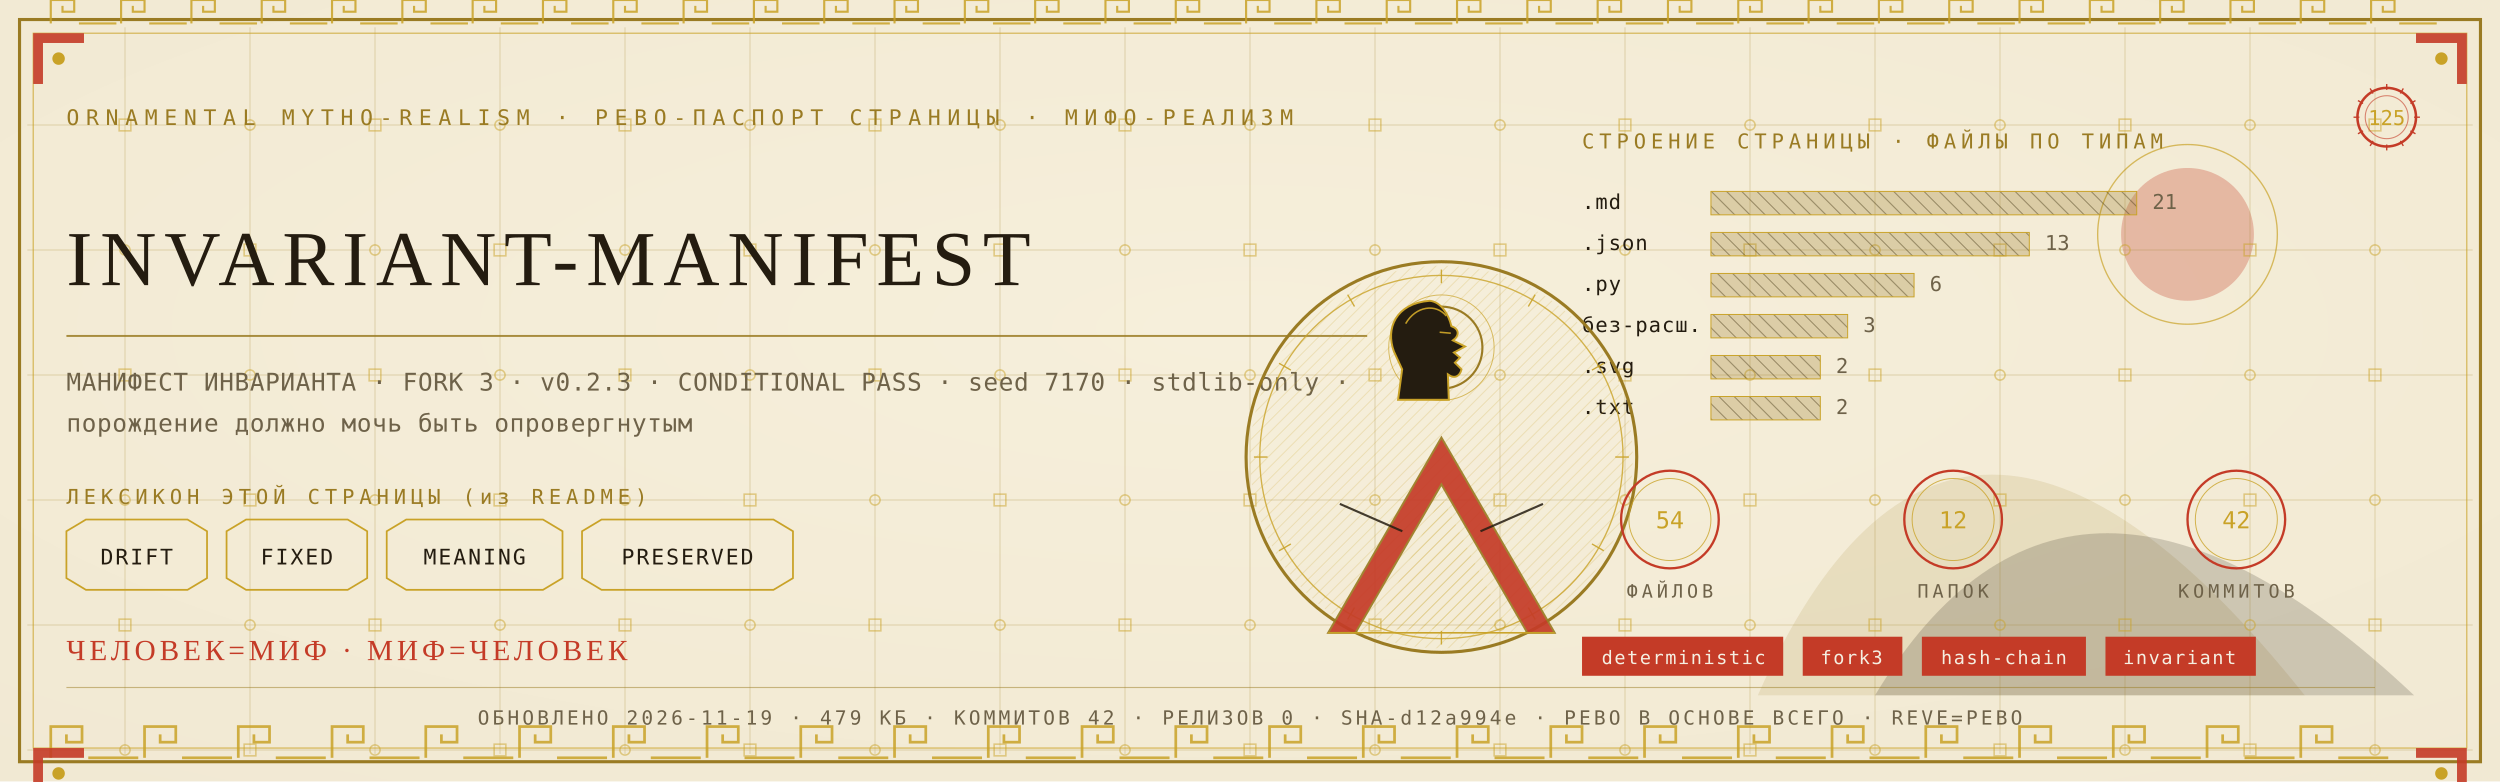
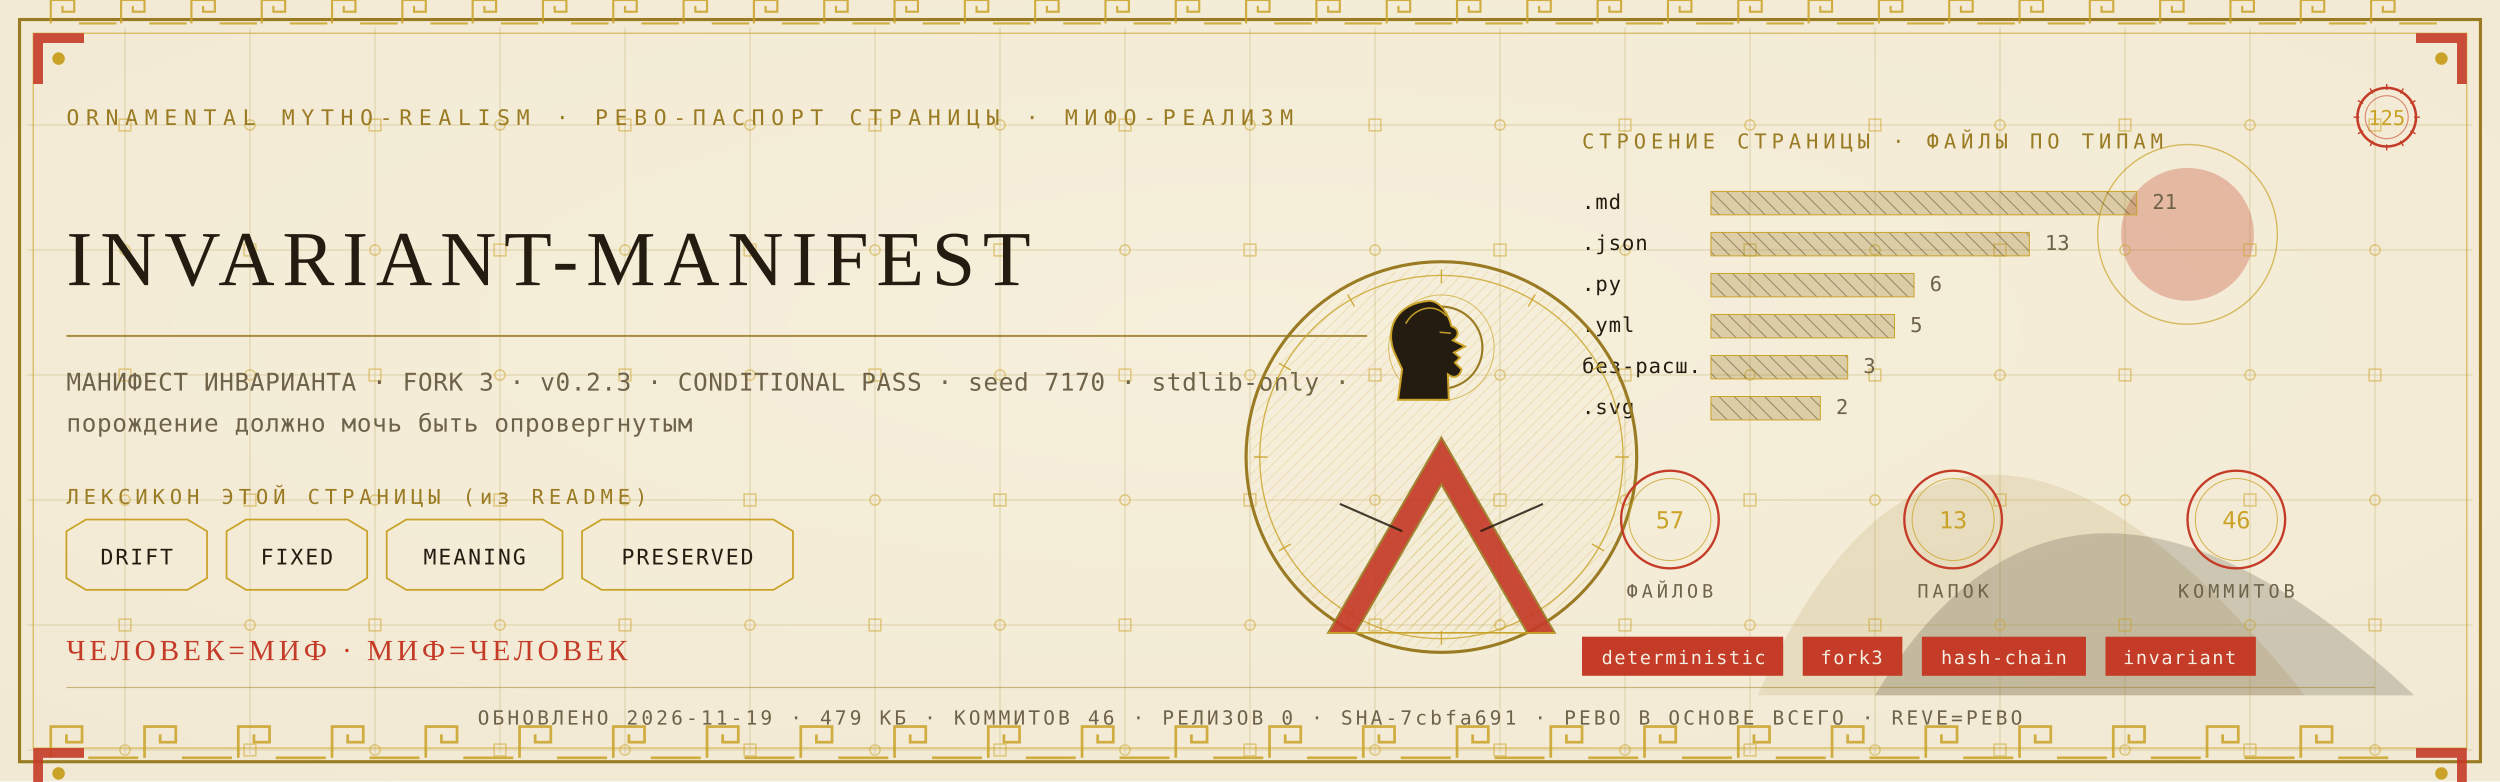
<svg xmlns="http://www.w3.org/2000/svg" viewBox="0 0 1280 400" width="1280" height="400">
  <defs>
    <radialGradient id="rp125" cx="0.5" cy="0.42" r="1.1">
      <stop offset="0" stop-color="#F6EFDC" />
      <stop offset="1" stop-color="#EFE6CF" />
    </radialGradient>
    <pattern id="hatchm" width="4.2" height="4.2" patternUnits="userSpaceOnUse" patternTransform="rotate(45)">
      <rect width="4.2" height="4.2" fill="none" />
      <line x1="0" y1="0" x2="0" y2="4.2" stroke="#C9A227" stroke-width="0.5" />
    </pattern>
    <pattern id="hatchv" width="5.5" height="5.5" patternUnits="userSpaceOnUse" patternTransform="rotate(-45)">
      <rect width="5.5" height="5.5" fill="none" />
      <line x1="0" y1="0" x2="0" y2="5.5" stroke="#241C10" stroke-width="0.5" />
    </pattern>
  </defs>
  <rect width="1280" height="400" fill="#EFE6CF" />
  <rect width="1280" height="400" fill="url(#rp125)" opacity="0.94" />
  <path d="M 900 356 Q 1000 130 1180 356 Z" fill="#9A7B23" opacity="0.14" />
  <path d="M 960 356 Q 1060 190 1236 356 Z" fill="#241C10" opacity="0.18" />
  <circle cx="1120" cy="120" r="34" fill="#C43B27" opacity="0.30" />
  <circle cx="1120" cy="120" r="46" fill="none" stroke="#C9A227" stroke-width="0.7" opacity="0.7" />
  <g stroke="#9A7B23" stroke-width="0.45" opacity="0.30">
    <line x1="64" y1="14" x2="64" y2="386" />
    <line x1="128" y1="14" x2="128" y2="386" />
    <line x1="192" y1="14" x2="192" y2="386" />
    <line x1="256" y1="14" x2="256" y2="386" />
    <line x1="320" y1="14" x2="320" y2="386" />
    <line x1="384" y1="14" x2="384" y2="386" />
    <line x1="448" y1="14" x2="448" y2="386" />
    <line x1="512" y1="14" x2="512" y2="386" />
    <line x1="576" y1="14" x2="576" y2="386" />
    <line x1="640" y1="14" x2="640" y2="386" />
    <line x1="704" y1="14" x2="704" y2="386" />
    <line x1="768" y1="14" x2="768" y2="386" />
    <line x1="832" y1="14" x2="832" y2="386" />
    <line x1="896" y1="14" x2="896" y2="386" />
    <line x1="960" y1="14" x2="960" y2="386" />
    <line x1="1024" y1="14" x2="1024" y2="386" />
    <line x1="1088" y1="14" x2="1088" y2="386" />
    <line x1="1152" y1="14" x2="1152" y2="386" />
    <line x1="1216" y1="14" x2="1216" y2="386" />
    <line x1="14" y1="64" x2="1266" y2="64" />
    <line x1="14" y1="128" x2="1266" y2="128" />
    <line x1="14" y1="192" x2="1266" y2="192" />
    <line x1="14" y1="256" x2="1266" y2="256" />
    <line x1="14" y1="320" x2="1266" y2="320" />
    <line x1="14" y1="384" x2="1266" y2="384" />
  </g>
  <g fill="none" stroke="#C9A227" stroke-width="0.8" opacity="0.5">
    <rect x="61" y="61" width="6" height="6" />
    <circle cx="64" cy="128" r="2.6" />
    <rect x="61" y="189" width="6" height="6" />
    <circle cx="64" cy="256" r="2.6" />
    <rect x="61" y="317" width="6" height="6" />
    <circle cx="64" cy="384" r="2.6" />
    <circle cx="128" cy="64" r="2.6" />
    <rect x="125" y="125" width="6" height="6" />
    <circle cx="128" cy="192" r="2.6" />
    <rect x="125" y="253" width="6" height="6" />
    <circle cx="128" cy="320" r="2.6" />
    <rect x="125" y="381" width="6" height="6" />
    <rect x="189" y="61" width="6" height="6" />
    <circle cx="192" cy="128" r="2.6" />
    <rect x="189" y="189" width="6" height="6" />
    <circle cx="192" cy="256" r="2.6" />
    <rect x="189" y="317" width="6" height="6" />
    <circle cx="192" cy="384" r="2.6" />
    <circle cx="256" cy="64" r="2.6" />
    <rect x="253" y="125" width="6" height="6" />
    <circle cx="256" cy="192" r="2.6" />
    <rect x="253" y="253" width="6" height="6" />
    <circle cx="256" cy="320" r="2.6" />
    <rect x="253" y="381" width="6" height="6" />
    <rect x="317" y="61" width="6" height="6" />
    <circle cx="320" cy="128" r="2.6" />
    <rect x="317" y="189" width="6" height="6" />
    <circle cx="320" cy="256" r="2.6" />
    <rect x="317" y="317" width="6" height="6" />
    <circle cx="320" cy="384" r="2.6" />
    <circle cx="384" cy="64" r="2.6" />
    <rect x="381" y="125" width="6" height="6" />
    <circle cx="384" cy="192" r="2.6" />
    <rect x="381" y="253" width="6" height="6" />
    <circle cx="384" cy="320" r="2.6" />
    <rect x="381" y="381" width="6" height="6" />
    <rect x="445" y="61" width="6" height="6" />
    <circle cx="448" cy="128" r="2.6" />
    <rect x="445" y="189" width="6" height="6" />
    <circle cx="448" cy="256" r="2.6" />
    <rect x="445" y="317" width="6" height="6" />
    <circle cx="448" cy="384" r="2.6" />
    <circle cx="512" cy="64" r="2.6" />
    <rect x="509" y="125" width="6" height="6" />
    <circle cx="512" cy="192" r="2.6" />
    <rect x="509" y="253" width="6" height="6" />
    <circle cx="512" cy="320" r="2.6" />
    <rect x="509" y="381" width="6" height="6" />
    <rect x="573" y="61" width="6" height="6" />
    <circle cx="576" cy="128" r="2.6" />
    <rect x="573" y="189" width="6" height="6" />
    <circle cx="576" cy="256" r="2.6" />
    <rect x="573" y="317" width="6" height="6" />
    <circle cx="576" cy="384" r="2.6" />
    <circle cx="640" cy="64" r="2.6" />
    <rect x="637" y="125" width="6" height="6" />
    <circle cx="640" cy="192" r="2.6" />
    <rect x="637" y="253" width="6" height="6" />
    <circle cx="640" cy="320" r="2.6" />
    <rect x="637" y="381" width="6" height="6" />
    <rect x="701" y="61" width="6" height="6" />
    <circle cx="704" cy="128" r="2.6" />
    <rect x="701" y="189" width="6" height="6" />
    <circle cx="704" cy="256" r="2.6" />
    <rect x="701" y="317" width="6" height="6" />
    <circle cx="704" cy="384" r="2.6" />
    <circle cx="768" cy="64" r="2.6" />
    <rect x="765" y="125" width="6" height="6" />
    <circle cx="768" cy="192" r="2.6" />
    <rect x="765" y="253" width="6" height="6" />
    <circle cx="768" cy="320" r="2.6" />
    <rect x="765" y="381" width="6" height="6" />
    <rect x="829" y="61" width="6" height="6" />
    <circle cx="832" cy="128" r="2.6" />
    <rect x="829" y="189" width="6" height="6" />
    <circle cx="832" cy="256" r="2.6" />
    <rect x="829" y="317" width="6" height="6" />
    <circle cx="832" cy="384" r="2.6" />
    <circle cx="896" cy="64" r="2.6" />
    <rect x="893" y="125" width="6" height="6" />
    <circle cx="896" cy="192" r="2.6" />
    <rect x="893" y="253" width="6" height="6" />
    <circle cx="896" cy="320" r="2.6" />
    <rect x="893" y="381" width="6" height="6" />
    <rect x="957" y="61" width="6" height="6" />
    <circle cx="960" cy="128" r="2.6" />
    <rect x="957" y="189" width="6" height="6" />
    <circle cx="960" cy="256" r="2.6" />
    <rect x="957" y="317" width="6" height="6" />
    <circle cx="960" cy="384" r="2.6" />
    <circle cx="1024" cy="64" r="2.6" />
    <rect x="1021" y="125" width="6" height="6" />
    <circle cx="1024" cy="192" r="2.6" />
    <rect x="1021" y="253" width="6" height="6" />
    <circle cx="1024" cy="320" r="2.6" />
    <rect x="1021" y="381" width="6" height="6" />
    <rect x="1085" y="61" width="6" height="6" />
    <circle cx="1088" cy="128" r="2.6" />
    <rect x="1085" y="189" width="6" height="6" />
    <circle cx="1088" cy="256" r="2.6" />
    <rect x="1085" y="317" width="6" height="6" />
    <circle cx="1088" cy="384" r="2.6" />
    <circle cx="1152" cy="64" r="2.6" />
    <rect x="1149" y="125" width="6" height="6" />
    <circle cx="1152" cy="192" r="2.6" />
    <rect x="1149" y="253" width="6" height="6" />
    <circle cx="1152" cy="320" r="2.6" />
    <rect x="1149" y="381" width="6" height="6" />
    <rect x="1213" y="61" width="6" height="6" />
    <circle cx="1216" cy="128" r="2.6" />
    <rect x="1213" y="189" width="6" height="6" />
    <circle cx="1216" cy="256" r="2.6" />
    <rect x="1213" y="317" width="6" height="6" />
    <circle cx="1216" cy="384" r="2.6" />
  </g>
  <rect x="10" y="10" width="1260" height="380" fill="none" stroke="#9A7B23" stroke-width="1.6" />
  <rect x="17" y="17" width="1246" height="366" fill="none" stroke="#C9A227" stroke-width="0.6" opacity="0.75" />
  <g fill="none" stroke="#C9A227" stroke-width="1.4" opacity="0.85">
    <path d="M 26 388 L 26 372 L 42 372 L 42 380.0 L 34.0 380.0 L 34.0 376.0" />
    <line x1="45.2" y1="388" x2="70.8" y2="388" />
    <path d="M 74 388 L 74 372 L 90 372 L 90 380.0 L 82.0 380.0 L 82.0 376.0" />
    <line x1="93.2" y1="388" x2="118.8" y2="388" />
    <path d="M 122 388 L 122 372 L 138 372 L 138 380.0 L 130.0 380.0 L 130.0 376.0" />
    <line x1="141.2" y1="388" x2="166.8" y2="388" />
    <path d="M 170 388 L 170 372 L 186 372 L 186 380.0 L 178.0 380.0 L 178.0 376.0" />
    <line x1="189.2" y1="388" x2="214.8" y2="388" />
    <path d="M 218 388 L 218 372 L 234 372 L 234 380.0 L 226.0 380.0 L 226.0 376.0" />
    <line x1="237.2" y1="388" x2="262.8" y2="388" />
    <path d="M 266 388 L 266 372 L 282 372 L 282 380.0 L 274.0 380.0 L 274.0 376.0" />
    <line x1="285.2" y1="388" x2="310.8" y2="388" />
    <path d="M 314 388 L 314 372 L 330 372 L 330 380.0 L 322.0 380.0 L 322.0 376.0" />
    <line x1="333.2" y1="388" x2="358.8" y2="388" />
    <path d="M 362 388 L 362 372 L 378 372 L 378 380.0 L 370.0 380.0 L 370.0 376.0" />
    <line x1="381.2" y1="388" x2="406.8" y2="388" />
    <path d="M 410 388 L 410 372 L 426 372 L 426 380.0 L 418.0 380.0 L 418.0 376.0" />
    <line x1="429.2" y1="388" x2="454.8" y2="388" />
    <path d="M 458 388 L 458 372 L 474 372 L 474 380.0 L 466.0 380.0 L 466.0 376.0" />
    <line x1="477.2" y1="388" x2="502.8" y2="388" />
    <path d="M 506 388 L 506 372 L 522 372 L 522 380.0 L 514.0 380.0 L 514.0 376.0" />
    <line x1="525.2" y1="388" x2="550.8" y2="388" />
    <path d="M 554 388 L 554 372 L 570 372 L 570 380.0 L 562.0 380.0 L 562.0 376.0" />
    <line x1="573.2" y1="388" x2="598.8" y2="388" />
    <path d="M 602 388 L 602 372 L 618 372 L 618 380.0 L 610.0 380.0 L 610.0 376.0" />
    <line x1="621.2" y1="388" x2="646.8" y2="388" />
    <path d="M 650 388 L 650 372 L 666 372 L 666 380.0 L 658.0 380.0 L 658.0 376.0" />
    <line x1="669.2" y1="388" x2="694.8" y2="388" />
    <path d="M 698 388 L 698 372 L 714 372 L 714 380.0 L 706.0 380.0 L 706.0 376.0" />
    <line x1="717.2" y1="388" x2="742.8" y2="388" />
    <path d="M 746 388 L 746 372 L 762 372 L 762 380.0 L 754.0 380.0 L 754.0 376.0" />
    <line x1="765.2" y1="388" x2="790.8" y2="388" />
    <path d="M 794 388 L 794 372 L 810 372 L 810 380.0 L 802.0 380.0 L 802.0 376.0" />
    <line x1="813.2" y1="388" x2="838.8" y2="388" />
    <path d="M 842 388 L 842 372 L 858 372 L 858 380.0 L 850.0 380.0 L 850.0 376.0" />
    <line x1="861.2" y1="388" x2="886.8" y2="388" />
    <path d="M 890 388 L 890 372 L 906 372 L 906 380.0 L 898.0 380.0 L 898.0 376.0" />
    <line x1="909.2" y1="388" x2="934.8" y2="388" />
    <path d="M 938 388 L 938 372 L 954 372 L 954 380.0 L 946.0 380.0 L 946.0 376.0" />
    <line x1="957.2" y1="388" x2="982.8" y2="388" />
    <path d="M 986 388 L 986 372 L 1002 372 L 1002 380.0 L 994.0 380.0 L 994.0 376.0" />
    <line x1="1005.2" y1="388" x2="1030.8" y2="388" />
    <path d="M 1034 388 L 1034 372 L 1050 372 L 1050 380.0 L 1042.0 380.0 L 1042.0 376.0" />
    <line x1="1053.2" y1="388" x2="1078.8" y2="388" />
    <path d="M 1082 388 L 1082 372 L 1098 372 L 1098 380.0 L 1090.0 380.0 L 1090.0 376.0" />
    <line x1="1101.2" y1="388" x2="1126.8" y2="388" />
    <path d="M 1130 388 L 1130 372 L 1146 372 L 1146 380.0 L 1138.0 380.0 L 1138.0 376.0" />
    <line x1="1149.2" y1="388" x2="1174.8" y2="388" />
    <path d="M 1178 388 L 1178 372 L 1194 372 L 1194 380.0 L 1186.0 380.0 L 1186.0 376.0" />
    <line x1="1197.2" y1="388" x2="1222.8" y2="388" />
  </g>
  <g fill="none" stroke="#C9A227" stroke-width="1.1" opacity="0.85">
    <path d="M 26 12 L 26 0 L 38 0 L 38 6.0 L 32.0 6.0 L 32.0 3.0" />
    <line x1="40.4" y1="12" x2="59.6" y2="12" />
    <path d="M 62 12 L 62 0 L 74 0 L 74 6.0 L 68.0 6.0 L 68.0 3.0" />
    <line x1="76.4" y1="12" x2="95.6" y2="12" />
    <path d="M 98 12 L 98 0 L 110 0 L 110 6.0 L 104.0 6.0 L 104.0 3.0" />
    <line x1="112.4" y1="12" x2="131.6" y2="12" />
    <path d="M 134 12 L 134 0 L 146 0 L 146 6.0 L 140.0 6.0 L 140.0 3.0" />
    <line x1="148.4" y1="12" x2="167.6" y2="12" />
    <path d="M 170 12 L 170 0 L 182 0 L 182 6.0 L 176.0 6.0 L 176.0 3.0" />
    <line x1="184.4" y1="12" x2="203.6" y2="12" />
    <path d="M 206 12 L 206 0 L 218 0 L 218 6.0 L 212.0 6.0 L 212.0 3.0" />
    <line x1="220.4" y1="12" x2="239.6" y2="12" />
    <path d="M 242 12 L 242 0 L 254 0 L 254 6.0 L 248.0 6.0 L 248.0 3.0" />
    <line x1="256.4" y1="12" x2="275.6" y2="12" />
    <path d="M 278 12 L 278 0 L 290 0 L 290 6.0 L 284.0 6.0 L 284.0 3.0" />
    <line x1="292.4" y1="12" x2="311.6" y2="12" />
    <path d="M 314 12 L 314 0 L 326 0 L 326 6.0 L 320.0 6.0 L 320.0 3.0" />
    <line x1="328.4" y1="12" x2="347.6" y2="12" />
    <path d="M 350 12 L 350 0 L 362 0 L 362 6.0 L 356.0 6.0 L 356.0 3.0" />
    <line x1="364.4" y1="12" x2="383.6" y2="12" />
    <path d="M 386 12 L 386 0 L 398 0 L 398 6.0 L 392.0 6.0 L 392.0 3.0" />
    <line x1="400.4" y1="12" x2="419.6" y2="12" />
    <path d="M 422 12 L 422 0 L 434 0 L 434 6.0 L 428.0 6.0 L 428.0 3.0" />
    <line x1="436.4" y1="12" x2="455.6" y2="12" />
    <path d="M 458 12 L 458 0 L 470 0 L 470 6.0 L 464.0 6.0 L 464.0 3.0" />
    <line x1="472.4" y1="12" x2="491.6" y2="12" />
    <path d="M 494 12 L 494 0 L 506 0 L 506 6.0 L 500.0 6.0 L 500.0 3.0" />
    <line x1="508.4" y1="12" x2="527.6" y2="12" />
    <path d="M 530 12 L 530 0 L 542 0 L 542 6.0 L 536.0 6.0 L 536.0 3.0" />
    <line x1="544.4" y1="12" x2="563.6" y2="12" />
    <path d="M 566 12 L 566 0 L 578 0 L 578 6.0 L 572.0 6.0 L 572.0 3.0" />
    <line x1="580.4" y1="12" x2="599.6" y2="12" />
    <path d="M 602 12 L 602 0 L 614 0 L 614 6.0 L 608.0 6.0 L 608.0 3.0" />
    <line x1="616.4" y1="12" x2="635.6" y2="12" />
    <path d="M 638 12 L 638 0 L 650 0 L 650 6.0 L 644.0 6.0 L 644.0 3.0" />
    <line x1="652.4" y1="12" x2="671.6" y2="12" />
    <path d="M 674 12 L 674 0 L 686 0 L 686 6.0 L 680.0 6.0 L 680.0 3.0" />
    <line x1="688.4" y1="12" x2="707.6" y2="12" />
    <path d="M 710 12 L 710 0 L 722 0 L 722 6.0 L 716.0 6.0 L 716.0 3.0" />
    <line x1="724.4" y1="12" x2="743.6" y2="12" />
    <path d="M 746 12 L 746 0 L 758 0 L 758 6.0 L 752.0 6.0 L 752.0 3.0" />
    <line x1="760.4" y1="12" x2="779.6" y2="12" />
    <path d="M 782 12 L 782 0 L 794 0 L 794 6.0 L 788.0 6.0 L 788.0 3.0" />
    <line x1="796.4" y1="12" x2="815.6" y2="12" />
    <path d="M 818 12 L 818 0 L 830 0 L 830 6.0 L 824.0 6.0 L 824.0 3.0" />
    <line x1="832.4" y1="12" x2="851.6" y2="12" />
    <path d="M 854 12 L 854 0 L 866 0 L 866 6.0 L 860.0 6.0 L 860.0 3.0" />
    <line x1="868.4" y1="12" x2="887.6" y2="12" />
    <path d="M 890 12 L 890 0 L 902 0 L 902 6.0 L 896.0 6.0 L 896.0 3.0" />
    <line x1="904.4" y1="12" x2="923.6" y2="12" />
    <path d="M 926 12 L 926 0 L 938 0 L 938 6.0 L 932.0 6.0 L 932.0 3.0" />
    <line x1="940.4" y1="12" x2="959.6" y2="12" />
    <path d="M 962 12 L 962 0 L 974 0 L 974 6.0 L 968.0 6.0 L 968.0 3.0" />
    <line x1="976.4" y1="12" x2="995.6" y2="12" />
    <path d="M 998 12 L 998 0 L 1010 0 L 1010 6.0 L 1004.0 6.0 L 1004.0 3.0" />
    <line x1="1012.4" y1="12" x2="1031.6" y2="12" />
    <path d="M 1034 12 L 1034 0 L 1046 0 L 1046 6.0 L 1040.0 6.0 L 1040.0 3.0" />
    <line x1="1048.4" y1="12" x2="1067.6" y2="12" />
    <path d="M 1070 12 L 1070 0 L 1082 0 L 1082 6.0 L 1076.0 6.0 L 1076.0 3.0" />
    <line x1="1084.4" y1="12" x2="1103.6" y2="12" />
    <path d="M 1106 12 L 1106 0 L 1118 0 L 1118 6.0 L 1112.0 6.0 L 1112.0 3.0" />
    <line x1="1120.4" y1="12" x2="1139.6" y2="12" />
    <path d="M 1142 12 L 1142 0 L 1154 0 L 1154 6.0 L 1148.0 6.0 L 1148.0 3.0" />
    <line x1="1156.4" y1="12" x2="1175.6" y2="12" />
    <path d="M 1178 12 L 1178 0 L 1190 0 L 1190 6.0 L 1184.0 6.0 L 1184.0 3.0" />
    <line x1="1192.4" y1="12" x2="1211.6" y2="12" />
    <path d="M 1214 12 L 1214 0 L 1226 0 L 1226 6.0 L 1220.0 6.0 L 1220.0 3.0" />
    <line x1="1228.4" y1="12" x2="1247.6" y2="12" />
  </g>
  <g transform="translate(17,17) scale(1,1)">
    <path d="M 0 0 L 26 0 L 26 5 L 5 5 L 5 26 L 0 26 Z" fill="#C43B27" opacity="0.9" />
    <circle cx="13" cy="13" r="3.2" fill="#C9A227" />
  </g>
  <g transform="translate(1263,17) scale(-1,1)">
    <path d="M 0 0 L 26 0 L 26 5 L 5 5 L 5 26 L 0 26 Z" fill="#C43B27" opacity="0.9" />
    <circle cx="13" cy="13" r="3.2" fill="#C9A227" />
  </g>
  <g transform="translate(17,383) scale(1,1)">
    <path d="M 0 0 L 26 0 L 26 5 L 5 5 L 5 26 L 0 26 Z" fill="#C43B27" opacity="0.9" />
    <circle cx="13" cy="13" r="3.2" fill="#C9A227" />
  </g>
  <g transform="translate(1263,383) scale(-1,1)">
    <path d="M 0 0 L 26 0 L 26 5 L 5 5 L 5 26 L 0 26 Z" fill="#C43B27" opacity="0.9" />
    <circle cx="13" cy="13" r="3.2" fill="#C9A227" />
  </g>
  <text x="34" y="64" font-family="'Cascadia Mono', ui-monospace, Consolas, monospace" font-size="11" fill="#9A7B23" letter-spacing="3.4">ORNAMENTAL MYTHO-REALISM · РЕВО-ПАСПОРТ СТРАНИЦЫ · МИФО-РЕАЛИЗМ</text>
  <g transform="translate(1222,60)">
    <circle r="15" fill="none" stroke="#C43B27" stroke-width="1.3" />
    <circle r="11" fill="none" stroke="#C43B27" stroke-width="0.55" opacity="0.6" />
    <text y="4" text-anchor="middle" font-family="'Cascadia Mono', ui-monospace, Consolas, monospace" font-size="10.5" fill="#C9A227">125</text>
    <g stroke="#C43B27" stroke-width="0.7">
      <line x1="0" y1="-17" x2="0" y2="-14" transform="rotate(0)" />
      <line x1="0" y1="-17" x2="0" y2="-14" transform="rotate(30)" />
      <line x1="0" y1="-17" x2="0" y2="-14" transform="rotate(60)" />
      <line x1="0" y1="-17" x2="0" y2="-14" transform="rotate(90)" />
      <line x1="0" y1="-17" x2="0" y2="-14" transform="rotate(120)" />
      <line x1="0" y1="-17" x2="0" y2="-14" transform="rotate(150)" />
      <line x1="0" y1="-17" x2="0" y2="-14" transform="rotate(180)" />
      <line x1="0" y1="-17" x2="0" y2="-14" transform="rotate(210)" />
      <line x1="0" y1="-17" x2="0" y2="-14" transform="rotate(240)" />
      <line x1="0" y1="-17" x2="0" y2="-14" transform="rotate(270)" />
      <line x1="0" y1="-17" x2="0" y2="-14" transform="rotate(300)" />
      <line x1="0" y1="-17" x2="0" y2="-14" transform="rotate(330)" />
    </g>
  </g>
  <text x="34" y="146" font-family="Georgia, 'Times New Roman', serif" font-size="39.9" fill="#241C10" letter-spacing="4">INVARIANT-MANIFEST</text>
  <line x1="34" y1="172" x2="700" y2="172" stroke="#9A7B23" stroke-width="1" opacity="0.85" />
  <text x="34" y="200" font-family="'Cascadia Mono', ui-monospace, Consolas, monospace" font-size="12.5" fill="#6E6249" letter-spacing="0.3">МАНИФЕСТ ИНВАРИАНТА · FORK 3 · v0.2.3 · CONDITIONAL PASS · seed 7170 · stdlib-only ·</text>
  <text x="34" y="221" font-family="'Cascadia Mono', ui-monospace, Consolas, monospace" font-size="12.5" fill="#6E6249" letter-spacing="0.3">порождение должно мочь быть опровергнутым</text>
  <text x="34" y="258" font-family="'Cascadia Mono', ui-monospace, Consolas, monospace" font-size="10.5" fill="#9A7B23" letter-spacing="2.5">ЛЕКСИКОН ЭТОЙ СТРАНИЦЫ (из README)</text>
  <path d="M 34 272 L 44 266 L 96 266 L 106 272 L 106 296 L 96 302 L 44 302 L 34 296 Z" fill="none" stroke="#C9A227" stroke-width="0.9" />
  <text x="70" y="289" text-anchor="middle" font-family="'Cascadia Mono', ui-monospace, Consolas, monospace" font-size="11" fill="#241C10" letter-spacing="1">DRIFT</text>
  <path d="M 116 272 L 126 266 L 178 266 L 188 272 L 188 296 L 178 302 L 126 302 L 116 296 Z" fill="none" stroke="#C9A227" stroke-width="0.9" />
  <text x="152" y="289" text-anchor="middle" font-family="'Cascadia Mono', ui-monospace, Consolas, monospace" font-size="11" fill="#241C10" letter-spacing="1">FIXED</text>
  <path d="M 198 272 L 208 266 L 278 266 L 288 272 L 288 296 L 278 302 L 208 302 L 198 296 Z" fill="none" stroke="#C9A227" stroke-width="0.9" />
  <text x="243" y="289" text-anchor="middle" font-family="'Cascadia Mono', ui-monospace, Consolas, monospace" font-size="11" fill="#241C10" letter-spacing="1">MEANING</text>
  <path d="M 298 272 L 308 266 L 396 266 L 406 272 L 406 296 L 396 302 L 308 302 L 298 296 Z" fill="none" stroke="#C9A227" stroke-width="0.9" />
  <text x="352" y="289" text-anchor="middle" font-family="'Cascadia Mono', ui-monospace, Consolas, monospace" font-size="11" fill="#241C10" letter-spacing="1">PRESERVED</text>
  <text x="810" y="76" font-family="'Cascadia Mono', ui-monospace, Consolas, monospace" font-size="10.5" fill="#9A7B23" letter-spacing="2.5">СТРОЕНИЕ СТРАНИЦЫ · ФАЙЛЫ ПО ТИПАМ</text>
  <text x="810" y="107" font-family="'Cascadia Mono', ui-monospace, Consolas, monospace" font-size="10.5" fill="#241C10" letter-spacing="0.5">.md</text>
  <rect x="876" y="98" width="218" height="12" fill="url(#hatchv)" opacity="0.9" />
  <rect x="876" y="98" width="218" height="12" fill="#9A7B23" opacity="0.28" />
  <rect x="876" y="98" width="218" height="12" fill="none" stroke="#C9A227" stroke-width="0.5" />
  <text x="1102" y="107" font-family="'Cascadia Mono', ui-monospace, Consolas, monospace" font-size="10.5" fill="#6E6249">21</text>
  <text x="810" y="128" font-family="'Cascadia Mono', ui-monospace, Consolas, monospace" font-size="10.5" fill="#241C10" letter-spacing="0.5">.json</text>
  <rect x="876" y="119" width="163" height="12" fill="url(#hatchv)" opacity="0.9" />
  <rect x="876" y="119" width="163" height="12" fill="#9A7B23" opacity="0.28" />
  <rect x="876" y="119" width="163" height="12" fill="none" stroke="#C9A227" stroke-width="0.5" />
  <text x="1047" y="128" font-family="'Cascadia Mono', ui-monospace, Consolas, monospace" font-size="10.5" fill="#6E6249">13</text>
  <text x="810" y="149" font-family="'Cascadia Mono', ui-monospace, Consolas, monospace" font-size="10.5" fill="#241C10" letter-spacing="0.5">.py</text>
  <rect x="876" y="140" width="104" height="12" fill="url(#hatchv)" opacity="0.9" />
  <rect x="876" y="140" width="104" height="12" fill="#9A7B23" opacity="0.28" />
  <rect x="876" y="140" width="104" height="12" fill="none" stroke="#C9A227" stroke-width="0.5" />
  <text x="988" y="149" font-family="'Cascadia Mono', ui-monospace, Consolas, monospace" font-size="10.5" fill="#6E6249">6</text>
-   <text x="810" y="170" font-family="'Cascadia Mono', ui-monospace, Consolas, monospace" font-size="10.5" fill="#241C10" letter-spacing="0.5">без-расш.</text>
-   <rect x="876" y="161" width="70" height="12" fill="url(#hatchv)" opacity="0.9" />
-   <rect x="876" y="161" width="70" height="12" fill="#9A7B23" opacity="0.28" />
-   <rect x="876" y="161" width="70" height="12" fill="none" stroke="#C9A227" stroke-width="0.5" />
-   <text x="954" y="170" font-family="'Cascadia Mono', ui-monospace, Consolas, monospace" font-size="10.5" fill="#6E6249">3</text>
-   <text x="810" y="191" font-family="'Cascadia Mono', ui-monospace, Consolas, monospace" font-size="10.5" fill="#241C10" letter-spacing="0.5">.svg</text>
-   <rect x="876" y="182" width="56" height="12" fill="url(#hatchv)" opacity="0.9" />
-   <rect x="876" y="182" width="56" height="12" fill="#9A7B23" opacity="0.28" />
-   <rect x="876" y="182" width="56" height="12" fill="none" stroke="#C9A227" stroke-width="0.5" />
-   <text x="940" y="191" font-family="'Cascadia Mono', ui-monospace, Consolas, monospace" font-size="10.5" fill="#6E6249">2</text>
-   <text x="810" y="212" font-family="'Cascadia Mono', ui-monospace, Consolas, monospace" font-size="10.5" fill="#241C10" letter-spacing="0.5">.txt</text>
+   <text x="810" y="170" font-family="'Cascadia Mono', ui-monospace, Consolas, monospace" font-size="10.5" fill="#241C10" letter-spacing="0.5">.yml</text>
+   <rect x="876" y="161" width="94" height="12" fill="url(#hatchv)" opacity="0.9" />
+   <rect x="876" y="161" width="94" height="12" fill="#9A7B23" opacity="0.28" />
+   <rect x="876" y="161" width="94" height="12" fill="none" stroke="#C9A227" stroke-width="0.5" />
+   <text x="978" y="170" font-family="'Cascadia Mono', ui-monospace, Consolas, monospace" font-size="10.5" fill="#6E6249">5</text>
+   <text x="810" y="191" font-family="'Cascadia Mono', ui-monospace, Consolas, monospace" font-size="10.5" fill="#241C10" letter-spacing="0.5">без-расш.</text>
+   <rect x="876" y="182" width="70" height="12" fill="url(#hatchv)" opacity="0.9" />
+   <rect x="876" y="182" width="70" height="12" fill="#9A7B23" opacity="0.28" />
+   <rect x="876" y="182" width="70" height="12" fill="none" stroke="#C9A227" stroke-width="0.5" />
+   <text x="954" y="191" font-family="'Cascadia Mono', ui-monospace, Consolas, monospace" font-size="10.5" fill="#6E6249">3</text>
+   <text x="810" y="212" font-family="'Cascadia Mono', ui-monospace, Consolas, monospace" font-size="10.5" fill="#241C10" letter-spacing="0.5">.svg</text>
  <rect x="876" y="203" width="56" height="12" fill="url(#hatchv)" opacity="0.9" />
  <rect x="876" y="203" width="56" height="12" fill="#9A7B23" opacity="0.28" />
  <rect x="876" y="203" width="56" height="12" fill="none" stroke="#C9A227" stroke-width="0.5" />
  <text x="940" y="212" font-family="'Cascadia Mono', ui-monospace, Consolas, monospace" font-size="10.5" fill="#6E6249">2</text>
  <g transform="translate(738,234)">
    <circle r="100" fill="none" stroke="#9A7B23" stroke-width="1.6" />
    <circle r="93" fill="none" stroke="#C9A227" stroke-width="0.7" opacity="0.8" />
    <circle r="98" fill="url(#hatchm)" opacity="0.4" />
    <g stroke="#C9A227" stroke-width="0.7" opacity="0.9">
      <line x1="0" y1="-96" x2="0" y2="-89" transform="rotate(0)" />
      <line x1="0" y1="-96" x2="0" y2="-89" transform="rotate(30)" />
      <line x1="0" y1="-96" x2="0" y2="-89" transform="rotate(60)" />
      <line x1="0" y1="-96" x2="0" y2="-89" transform="rotate(90)" />
      <line x1="0" y1="-96" x2="0" y2="-89" transform="rotate(120)" />
      <line x1="0" y1="-96" x2="0" y2="-89" transform="rotate(150)" />
      <line x1="0" y1="-96" x2="0" y2="-89" transform="rotate(180)" />
      <line x1="0" y1="-96" x2="0" y2="-89" transform="rotate(210)" />
      <line x1="0" y1="-96" x2="0" y2="-89" transform="rotate(240)" />
      <line x1="0" y1="-96" x2="0" y2="-89" transform="rotate(270)" />
      <line x1="0" y1="-96" x2="0" y2="-89" transform="rotate(300)" />
      <line x1="0" y1="-96" x2="0" y2="-89" transform="rotate(330)" />
    </g>
    <circle cy="-56" r="21" fill="none" stroke="#9A7B23" stroke-width="1.1" />
    <circle cy="-56" r="27" fill="none" stroke="#C9A227" stroke-width="0.5" opacity="0.7" />
    <path d="M -6.0 -80.0 C -23.5 -78.7 -28.7 -65.7 -24.3 -54.0 L -20.1 -44.9 L -22.2 -29.3 L 3.8 -29.3 L 3.3 -42.3 C 6.9 -39.7 9.5 -41.5 10.3 -44.9 L 6.9 -48.3 L 9.5 -50.9 L 6.4 -53.5 L 12.1 -56.6 L 5.9 -59.7 C 9.5 -62.3 9.0 -65.7 5.1 -67.0 C 3.8 -72.7 -0.1 -79.5 -6.0 -80.0 Z" fill="#241C10" stroke="#C9A227" stroke-width="1.0" />
    <g fill="none" stroke="#C9A227" stroke-width="0.8" opacity="0.95">
      <path d="M -18.3 -68.3 C -13.1 -77.4 -2.7 -78.7 2.5 -72.2" />
      <path d="M -0.9 -63.9 L 4.8 -63.4" />
    </g>
    <path d="M -58.0 90.0 L 0 -10.0 L 58.0 90.0 L 44.0 90.0 L 0 14.0 L -44.0 90.0 Z" fill="#C43B27" opacity="0.92" stroke="#9A7B23" stroke-width="1.0" />
    <path d="M -34.0 88.0 L 0 20.0 L 34.0 88.0" fill="url(#hatchm)" opacity="0.5" stroke="none" />
    <path d="M -58.0 90.0 L 58.0 90.0" fill="none" stroke="#C9A227" stroke-width="0.8" />
    <path d="M -52.0 24.0 L -20.0 38.0" fill="none" stroke="#241C10" stroke-width="1.1" opacity="0.85" />
    <path d="M 52.0 24.0 L 20.0 38.0" fill="none" stroke="#241C10" stroke-width="1.1" opacity="0.85" />
  </g>
  <g transform="translate(855,266)">
    <circle r="25" fill="none" stroke="#C43B27" stroke-width="1.2" />
    <circle r="21" fill="none" stroke="#C9A227" stroke-width="0.5" opacity="0.8" />
-     <text y="4.5" text-anchor="middle" font-family="'Cascadia Mono', ui-monospace, Consolas, monospace" font-size="12" fill="#C9A227">54</text>
+     <text y="4.5" text-anchor="middle" font-family="'Cascadia Mono', ui-monospace, Consolas, monospace" font-size="12" fill="#C9A227">57</text>
    <text y="40" text-anchor="middle" font-family="'Cascadia Mono', ui-monospace, Consolas, monospace" font-size="9.5" fill="#6E6249" letter-spacing="2">ФАЙЛОВ</text>
  </g>
  <g transform="translate(1000,266)">
    <circle r="25" fill="none" stroke="#C43B27" stroke-width="1.2" />
    <circle r="21" fill="none" stroke="#C9A227" stroke-width="0.5" opacity="0.8" />
-     <text y="4.5" text-anchor="middle" font-family="'Cascadia Mono', ui-monospace, Consolas, monospace" font-size="12" fill="#C9A227">12</text>
+     <text y="4.5" text-anchor="middle" font-family="'Cascadia Mono', ui-monospace, Consolas, monospace" font-size="12" fill="#C9A227">13</text>
    <text y="40" text-anchor="middle" font-family="'Cascadia Mono', ui-monospace, Consolas, monospace" font-size="9.5" fill="#6E6249" letter-spacing="2">ПАПОК</text>
  </g>
  <g transform="translate(1145,266)">
    <circle r="25" fill="none" stroke="#C43B27" stroke-width="1.2" />
    <circle r="21" fill="none" stroke="#C9A227" stroke-width="0.5" opacity="0.8" />
-     <text y="4.5" text-anchor="middle" font-family="'Cascadia Mono', ui-monospace, Consolas, monospace" font-size="12" fill="#C9A227">42</text>
+     <text y="4.5" text-anchor="middle" font-family="'Cascadia Mono', ui-monospace, Consolas, monospace" font-size="12" fill="#C9A227">46</text>
    <text y="40" text-anchor="middle" font-family="'Cascadia Mono', ui-monospace, Consolas, monospace" font-size="9.5" fill="#6E6249" letter-spacing="2">КОММИТОВ</text>
  </g>
  <rect x="810" y="326" rx="0" width="103" height="20" fill="#C43B27" />
  <text x="862" y="340" text-anchor="middle" font-family="'Cascadia Mono', ui-monospace, Consolas, monospace" font-size="9.5" fill="#F5EFE2" letter-spacing="0.8">deterministic</text>
  <rect x="923" y="326" rx="0" width="51" height="20" fill="#C43B27" />
  <text x="948" y="340" text-anchor="middle" font-family="'Cascadia Mono', ui-monospace, Consolas, monospace" font-size="9.5" fill="#F5EFE2" letter-spacing="0.8">fork3</text>
  <rect x="984" y="326" rx="0" width="84" height="20" fill="#C43B27" />
  <text x="1026" y="340" text-anchor="middle" font-family="'Cascadia Mono', ui-monospace, Consolas, monospace" font-size="9.5" fill="#F5EFE2" letter-spacing="0.8">hash-chain</text>
  <rect x="1078" y="326" rx="0" width="77" height="20" fill="#C43B27" />
  <text x="1116" y="340" text-anchor="middle" font-family="'Cascadia Mono', ui-monospace, Consolas, monospace" font-size="9.5" fill="#F5EFE2" letter-spacing="0.8">invariant</text>
  <text x="34" y="338" font-family="Georgia, 'Times New Roman', serif" font-size="15" fill="#C43B27" letter-spacing="2">ЧЕЛОВЕК=МИФ · МИФ=ЧЕЛОВЕК</text>
  <line x1="34" y1="352" x2="1216" y2="352" stroke="#9A7B23" stroke-width="0.6" opacity="0.5" />
-   <text x="640" y="371" text-anchor="middle" font-family="'Cascadia Mono', ui-monospace, Consolas, monospace" font-size="10" fill="#6E6249" letter-spacing="1.6">ОБНОВЛЕНО 2026-11-19 · 479 КБ · КОММИТОВ 42 · РЕЛИЗОВ 0 · SHA-d12a994e · РЕВО В ОСНОВЕ ВСЕГО · REVE=РЕВО</text>
+   <text x="640" y="371" text-anchor="middle" font-family="'Cascadia Mono', ui-monospace, Consolas, monospace" font-size="10" fill="#6E6249" letter-spacing="1.6">ОБНОВЛЕНО 2026-11-19 · 479 КБ · КОММИТОВ 46 · РЕЛИЗОВ 0 · SHA-7cbfa691 · РЕВО В ОСНОВЕ ВСЕГО · REVE=РЕВО</text>
</svg>
